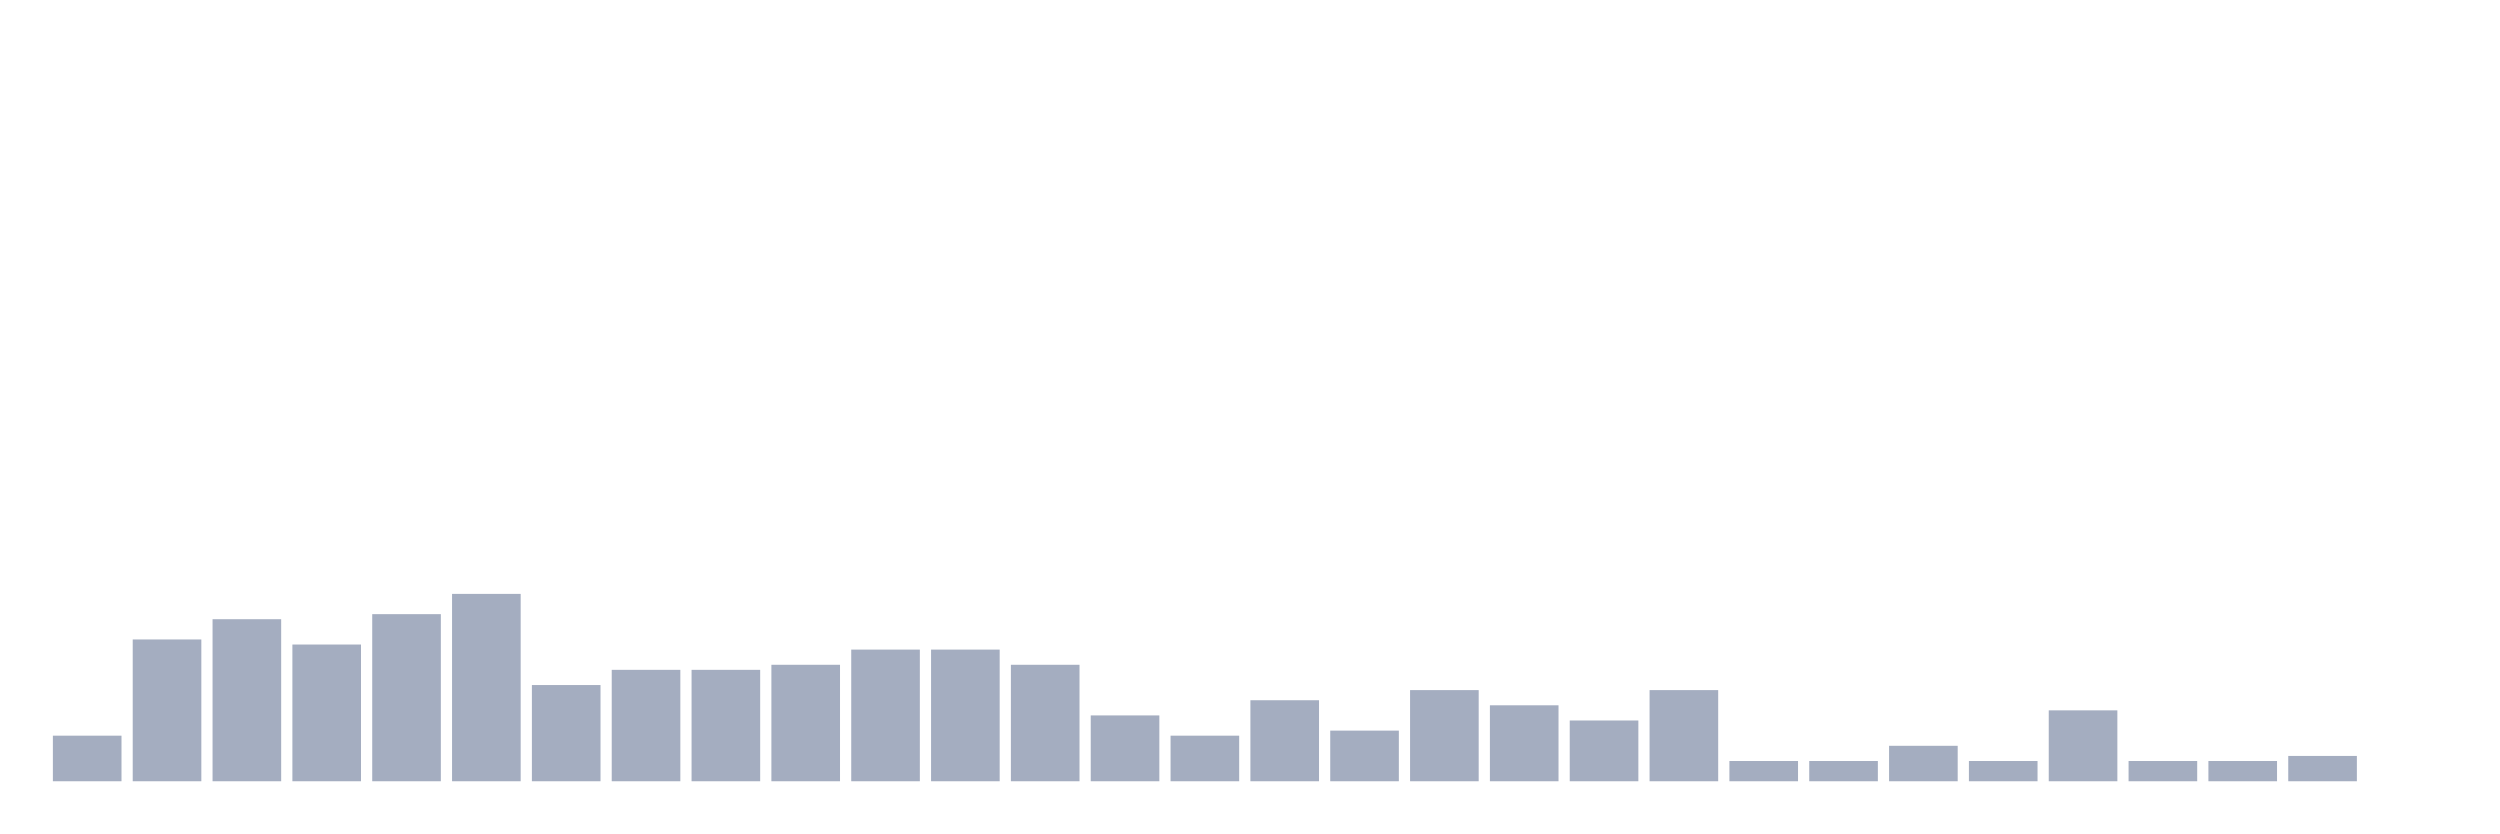
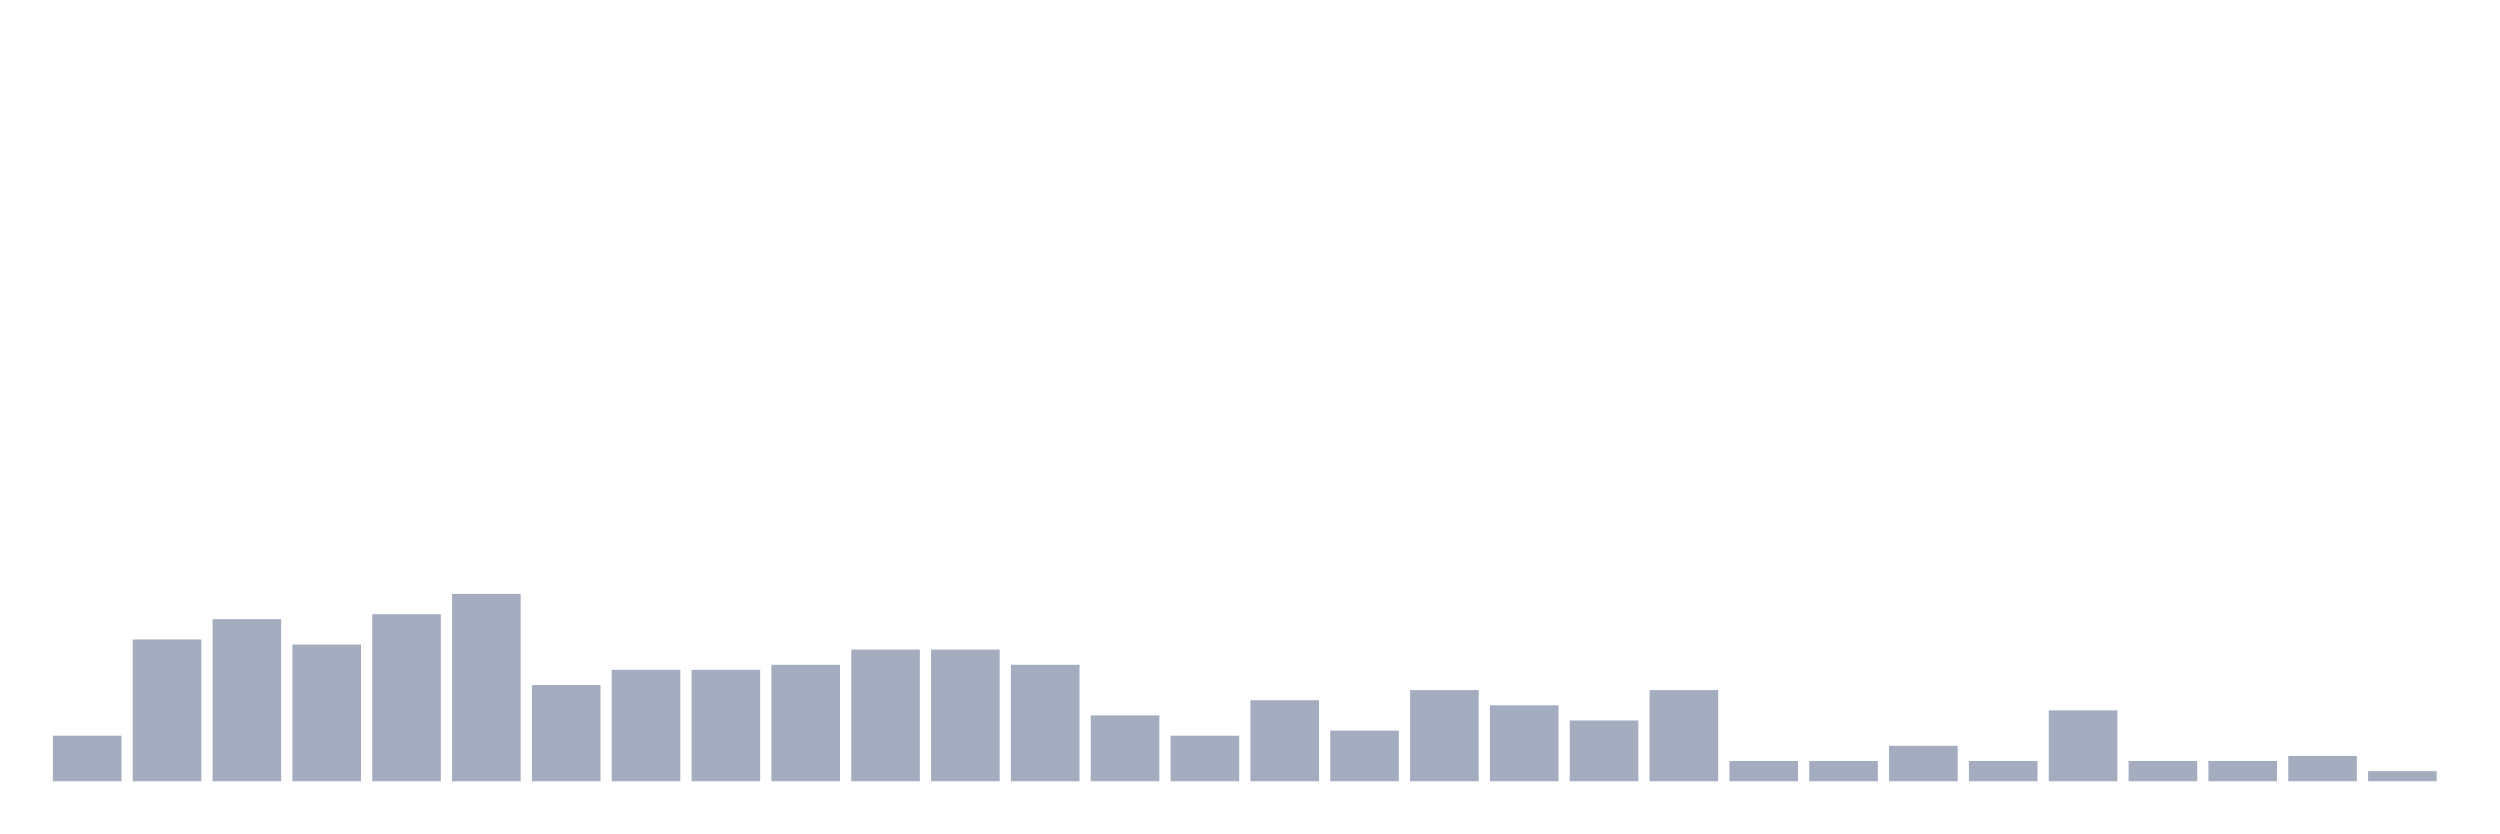
<svg xmlns="http://www.w3.org/2000/svg" viewBox="0 0 480 160">
  <g transform="translate(10,10)">
    <rect class="bar" x="0.153" width="13.175" y="131.25" height="8.75" fill="rgb(164,173,192)" />
    <rect class="bar" x="15.482" width="13.175" y="112.778" height="27.222" fill="rgb(164,173,192)" />
    <rect class="bar" x="30.81" width="13.175" y="108.889" height="31.111" fill="rgb(164,173,192)" />
    <rect class="bar" x="46.138" width="13.175" y="113.75" height="26.25" fill="rgb(164,173,192)" />
    <rect class="bar" x="61.466" width="13.175" y="107.917" height="32.083" fill="rgb(164,173,192)" />
    <rect class="bar" x="76.794" width="13.175" y="104.028" height="35.972" fill="rgb(164,173,192)" />
    <rect class="bar" x="92.123" width="13.175" y="121.528" height="18.472" fill="rgb(164,173,192)" />
    <rect class="bar" x="107.451" width="13.175" y="118.611" height="21.389" fill="rgb(164,173,192)" />
    <rect class="bar" x="122.779" width="13.175" y="118.611" height="21.389" fill="rgb(164,173,192)" />
    <rect class="bar" x="138.107" width="13.175" y="117.639" height="22.361" fill="rgb(164,173,192)" />
    <rect class="bar" x="153.436" width="13.175" y="114.722" height="25.278" fill="rgb(164,173,192)" />
    <rect class="bar" x="168.764" width="13.175" y="114.722" height="25.278" fill="rgb(164,173,192)" />
    <rect class="bar" x="184.092" width="13.175" y="117.639" height="22.361" fill="rgb(164,173,192)" />
    <rect class="bar" x="199.42" width="13.175" y="127.361" height="12.639" fill="rgb(164,173,192)" />
    <rect class="bar" x="214.748" width="13.175" y="131.25" height="8.75" fill="rgb(164,173,192)" />
    <rect class="bar" x="230.077" width="13.175" y="124.444" height="15.556" fill="rgb(164,173,192)" />
    <rect class="bar" x="245.405" width="13.175" y="130.278" height="9.722" fill="rgb(164,173,192)" />
    <rect class="bar" x="260.733" width="13.175" y="122.5" height="17.5" fill="rgb(164,173,192)" />
    <rect class="bar" x="276.061" width="13.175" y="125.417" height="14.583" fill="rgb(164,173,192)" />
    <rect class="bar" x="291.39" width="13.175" y="128.333" height="11.667" fill="rgb(164,173,192)" />
    <rect class="bar" x="306.718" width="13.175" y="122.5" height="17.5" fill="rgb(164,173,192)" />
    <rect class="bar" x="322.046" width="13.175" y="136.111" height="3.889" fill="rgb(164,173,192)" />
    <rect class="bar" x="337.374" width="13.175" y="136.111" height="3.889" fill="rgb(164,173,192)" />
    <rect class="bar" x="352.702" width="13.175" y="133.194" height="6.806" fill="rgb(164,173,192)" />
    <rect class="bar" x="368.031" width="13.175" y="136.111" height="3.889" fill="rgb(164,173,192)" />
    <rect class="bar" x="383.359" width="13.175" y="126.389" height="13.611" fill="rgb(164,173,192)" />
    <rect class="bar" x="398.687" width="13.175" y="136.111" height="3.889" fill="rgb(164,173,192)" />
    <rect class="bar" x="414.015" width="13.175" y="136.111" height="3.889" fill="rgb(164,173,192)" />
    <rect class="bar" x="429.344" width="13.175" y="135.139" height="4.861" fill="rgb(164,173,192)" />
-     <rect class="bar" x="444.672" width="13.175" y="140" height="0" fill="rgb(164,173,192)" />
+     <rect class="bar" x="444.672" width="13.175" y="138.056" height="1.944" fill="rgb(164,173,192)" />
  </g>
</svg>
